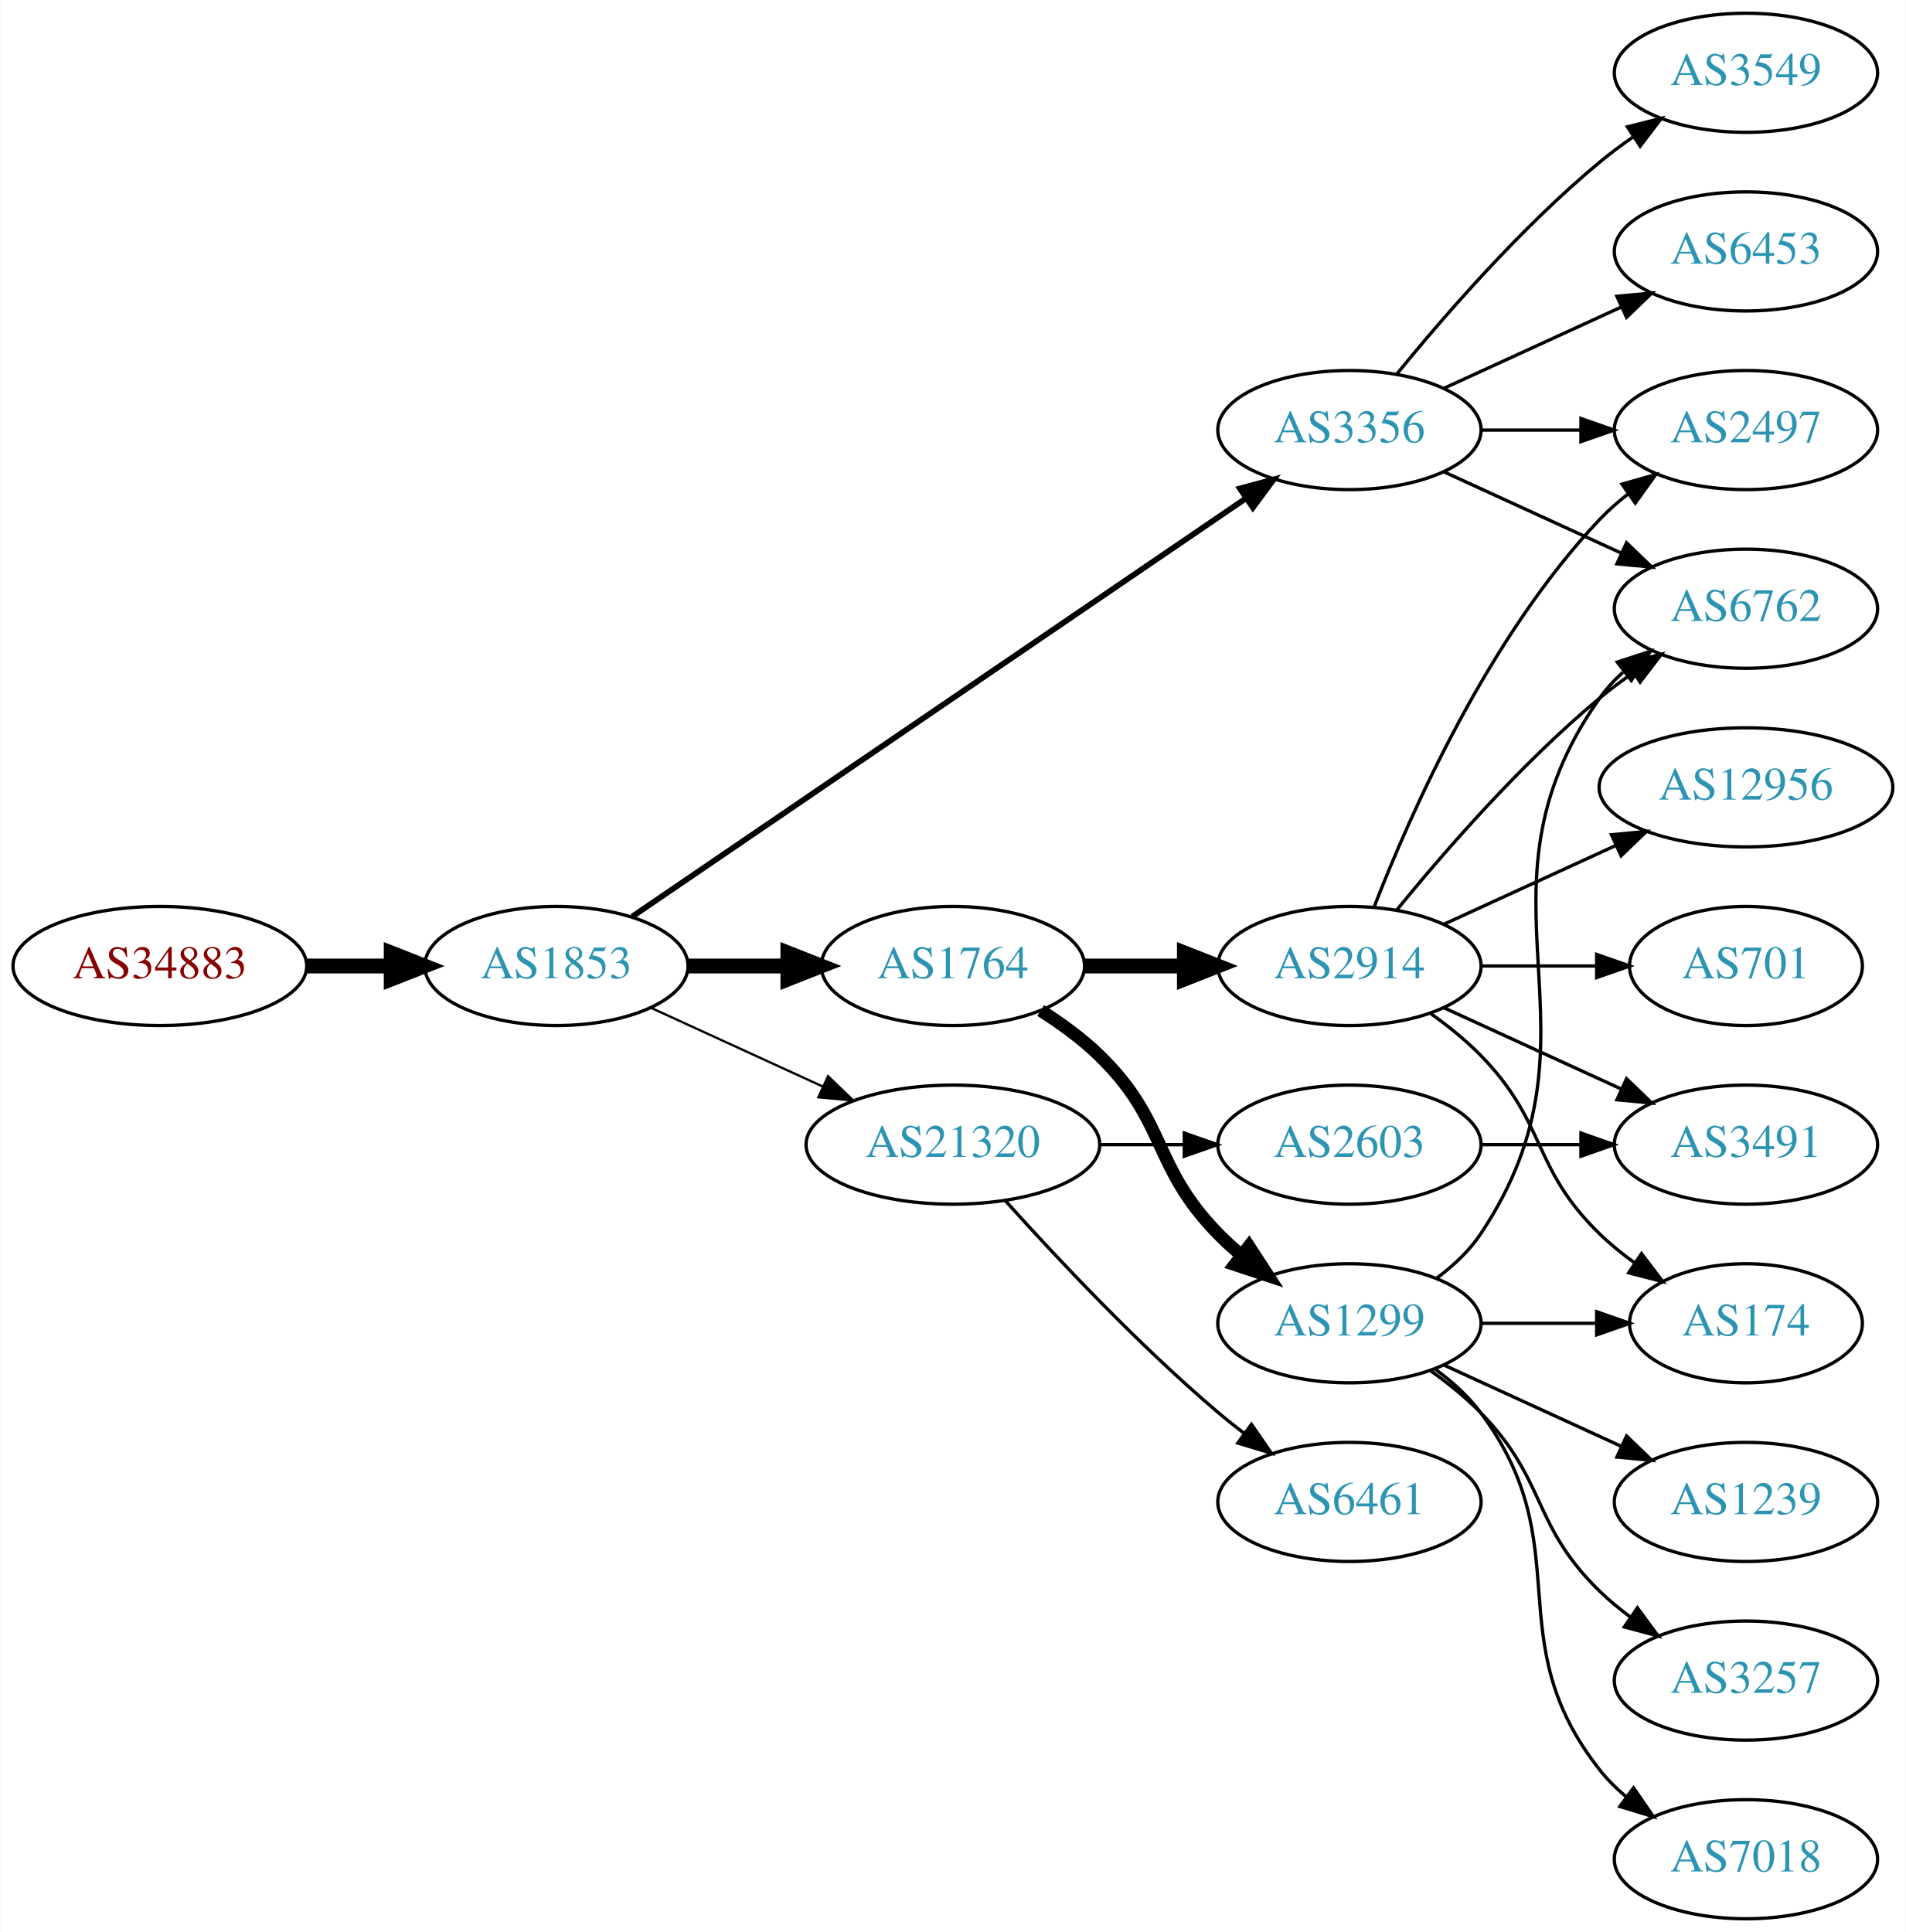
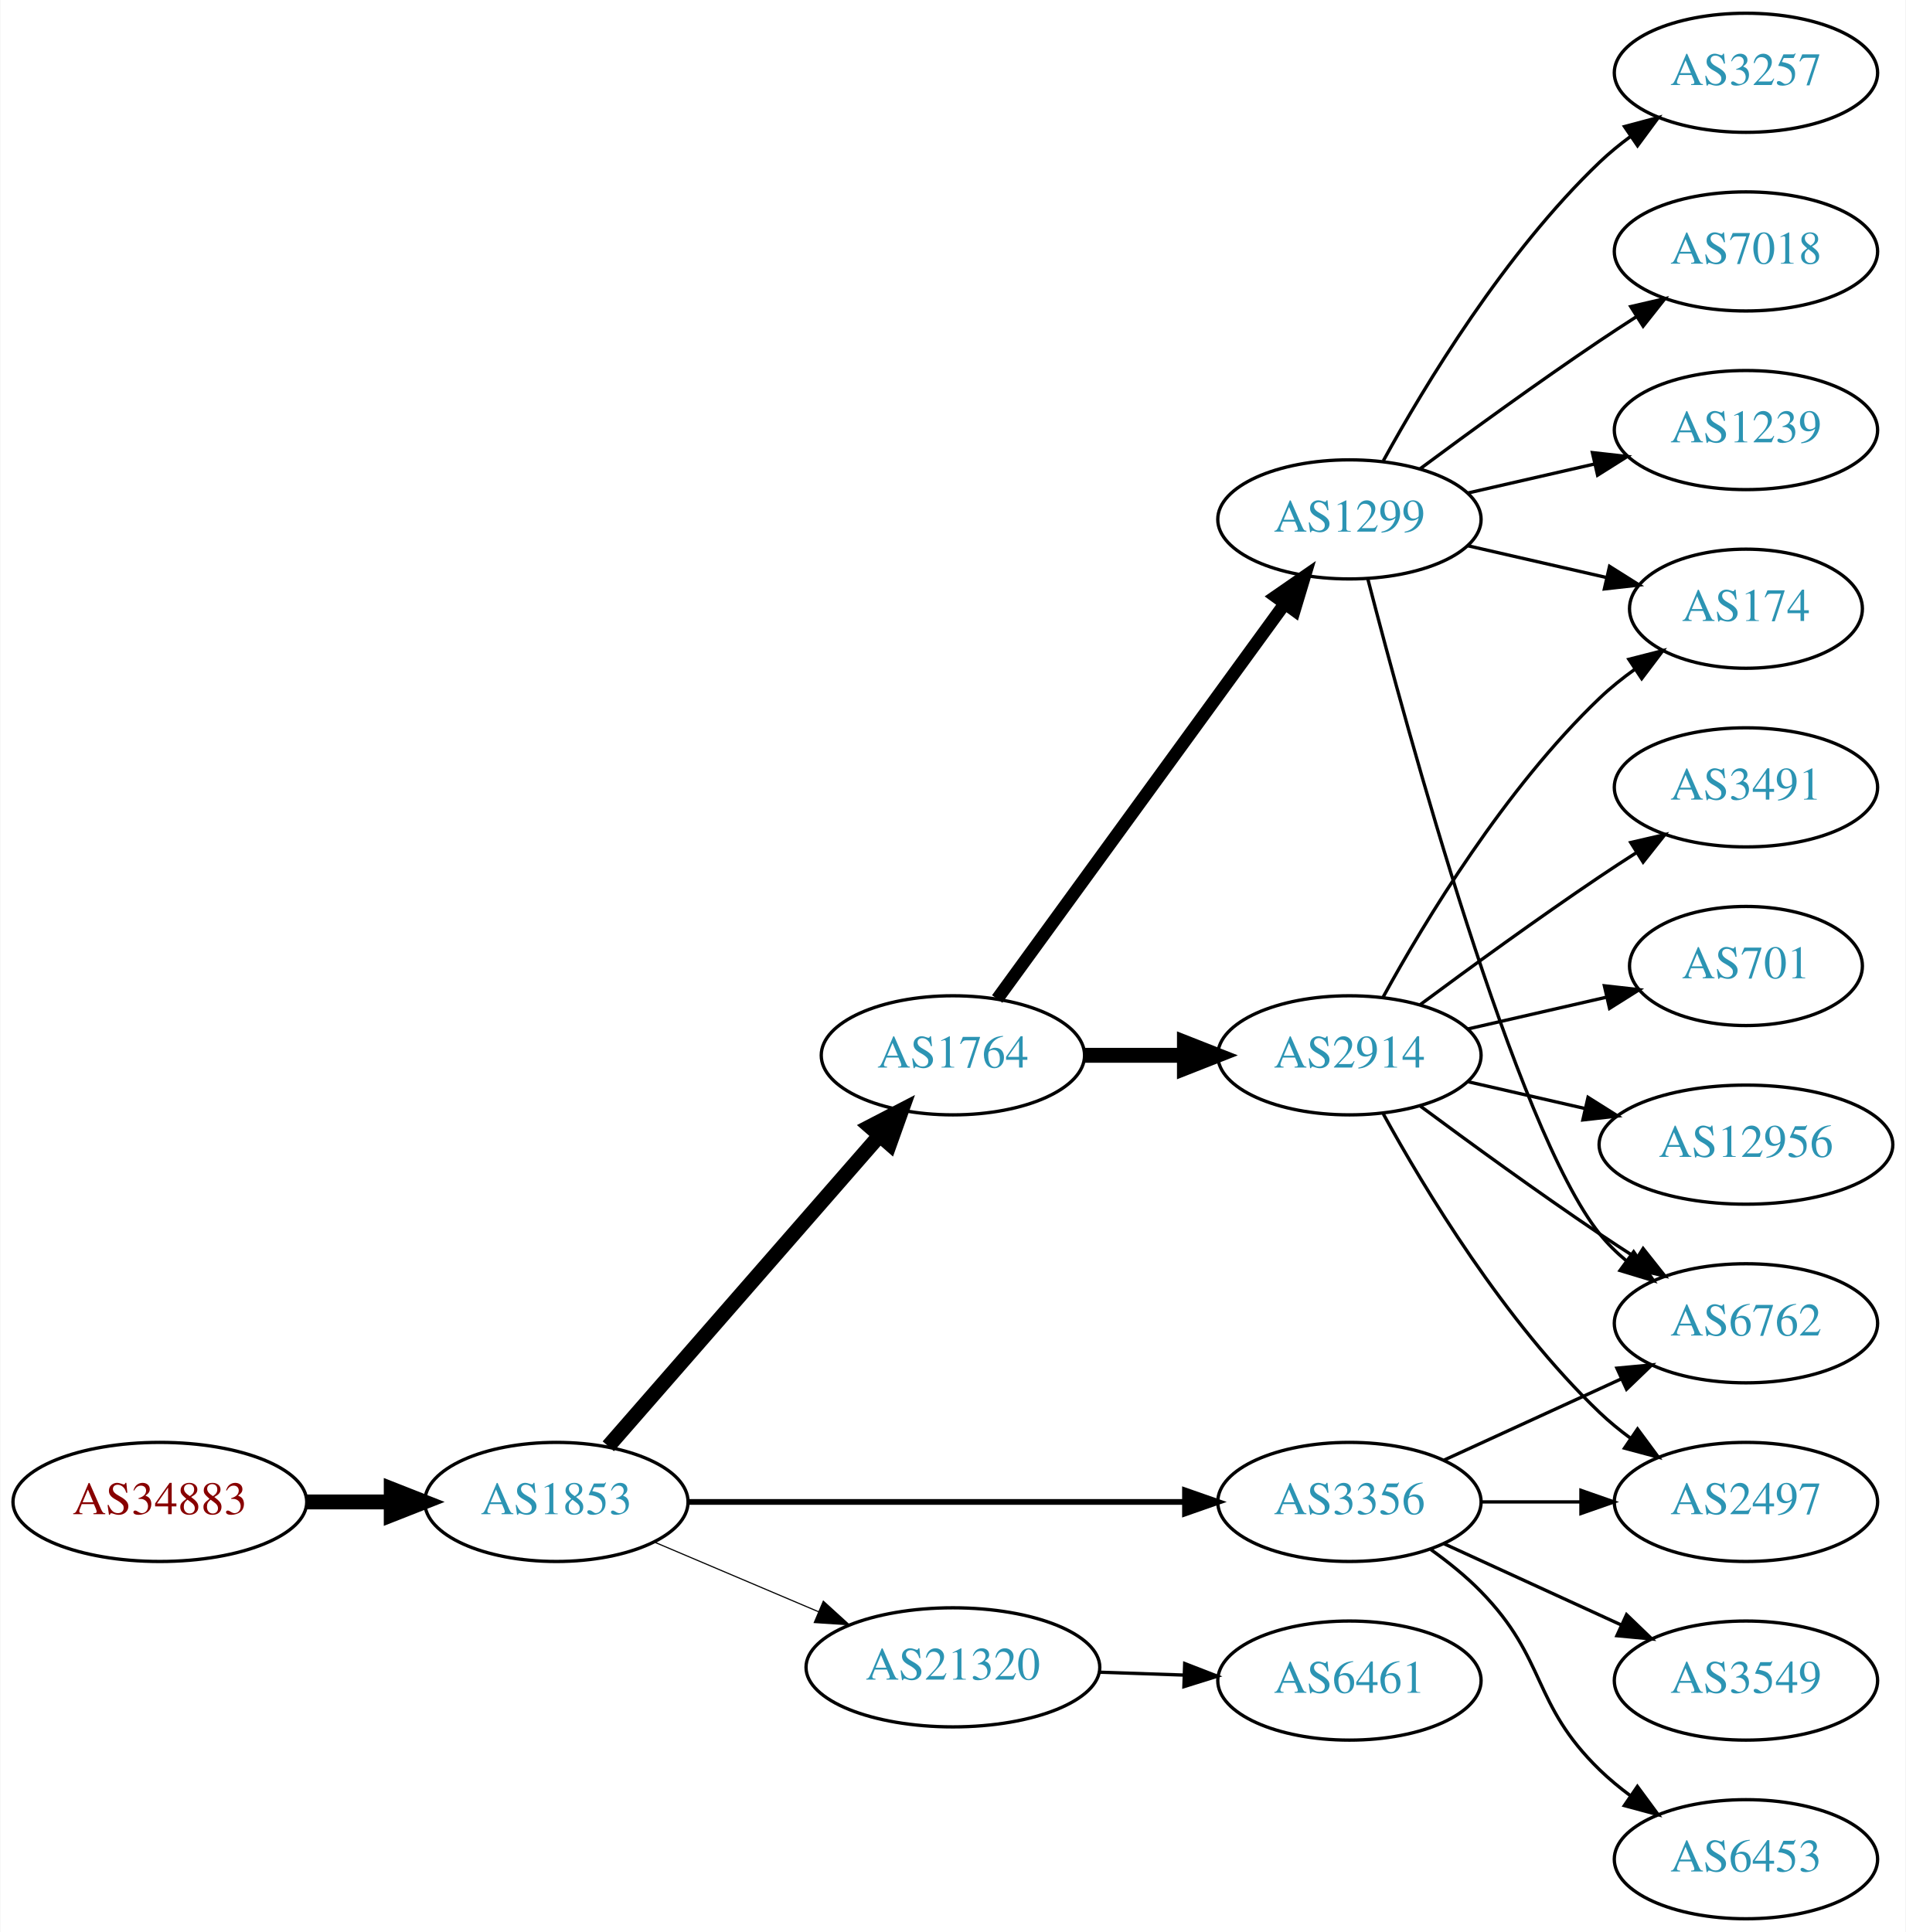
<svg xmlns="http://www.w3.org/2000/svg" xmlns:xlink="http://www.w3.org/1999/xlink" width="576pt" height="584pt" viewBox="0.00 0.00 575.76 584.00">
  <g id="graph0" class="graph" transform="scale(1 1) rotate(0) translate(4 580)">
    <polygon fill="white" stroke="none" points="-4,4 -4,-580 571.762,-580 571.762,4 -4,4" />
    <g id="node1" class="node">
      <g id="a_node1">
        <a xlink:href="/asn/34883" xlink:title="AS34883 ~ FH JOANNEUM Gesellschaft mbH [AT]">
-           <ellipse fill="#ffffff" stroke="black" cx="44.196" cy="-288" rx="44.393" ry="18" />
-           <text text-anchor="middle" x="44.196" y="-284.3" font-family="Times,serif" font-size="14.00" fill="#880000">AS34883</text>
+           <ellipse fill="#ffffff" stroke="black" cx="44.196" cy="-126" rx="44.393" ry="18" />
+           <text text-anchor="middle" x="44.196" y="-122.3" font-family="Times,serif" font-size="14.00" fill="#880000">AS34883</text>
        </a>
      </g>
    </g>
    <g id="node2" class="node">
      <g id="a_node2">
        <a xlink:href="/asn/1853" xlink:title="AS1853 ~ ACOnet Backbone [AT]">
-           <ellipse fill="#ffffff" stroke="black" cx="164.039" cy="-288" rx="39.794" ry="18" />
-           <text text-anchor="middle" x="164.039" y="-284.3" font-family="Times,serif" font-size="14.00" fill="#2c94b3">AS1853</text>
+           <ellipse fill="#ffffff" stroke="black" cx="164.039" cy="-126" rx="39.794" ry="18" />
+           <text text-anchor="middle" x="164.039" y="-122.3" font-family="Times,serif" font-size="14.00" fill="#2c94b3">AS1853</text>
        </a>
      </g>
    </g>
    <g id="edge1" class="edge">
-       <path fill="none" stroke="black" stroke-width="4.5" d="M88.407,-288C96.72,-288 105.482,-288 113.965,-288" />
-       <polygon fill="black" stroke="black" stroke-width="4.5" points="114.123,-291.938 124.123,-288 114.123,-284.063 114.123,-291.938" />
+       <path fill="none" stroke="black" stroke-width="4.5" d="M88.407,-126C96.72,-126 105.482,-126 113.965,-126" />
+       <polygon fill="black" stroke="black" stroke-width="4.5" points="114.123,-129.938 124.123,-126 114.123,-122.063 114.123,-129.938" />
    </g>
    <g id="node3" class="node">
      <g id="a_node3">
-         <a xlink:href="/asn/3356" xlink:title="AS3356 ~ Level 3 Parent, LLC [US]">
-           <ellipse fill="#ffffff" stroke="black" cx="403.724" cy="-450" rx="39.794" ry="18" />
-           <text text-anchor="middle" x="403.724" y="-446.3" font-family="Times,serif" font-size="14.00" fill="#2c94b3">AS3356</text>
+         <a xlink:href="/asn/1764" xlink:title="AS1764 ~ NEXTLAYER-AS [AT]">
+           <ellipse fill="#ffffff" stroke="black" cx="283.881" cy="-261" rx="39.794" ry="18" />
+           <text text-anchor="middle" x="283.881" y="-257.3" font-family="Times,serif" font-size="14.00" fill="#2c94b3">AS1764</text>
        </a>
      </g>
    </g>
    <g id="edge2" class="edge">
-       <path fill="none" stroke="black" stroke-width="1.731" d="M186.973,-302.95C229.6,-332.004 323.695,-396.136 372.315,-429.274" />
-       <polygon fill="black" stroke="black" stroke-width="1.731" points="370.608,-432.346 380.842,-435.086 374.55,-426.562 370.608,-432.346" />
+       <path fill="none" stroke="black" stroke-width="4.5" d="M179.725,-142.825C200.302,-166.397 237.839,-209.4 261.512,-236.52" />
+       <polygon fill="black" stroke="black" stroke-width="4.5" points="258.837,-239.443 268.38,-244.387 264.77,-234.264 258.837,-239.443" />
    </g>
    <g id="node4" class="node">
      <g id="a_node4">
-         <a xlink:href="/asn/1764" xlink:title="AS1764 ~ NEXTLAYER-AS [AT]">
-           <ellipse fill="#ffffff" stroke="black" cx="283.881" cy="-288" rx="39.794" ry="18" />
-           <text text-anchor="middle" x="283.881" y="-284.3" font-family="Times,serif" font-size="14.00" fill="#2c94b3">AS1764</text>
+         <a xlink:href="/asn/3356" xlink:title="AS3356 ~ Level 3 Parent, LLC [US]">
+           <ellipse fill="#ffffff" stroke="black" cx="403.724" cy="-126" rx="39.794" ry="18" />
+           <text text-anchor="middle" x="403.724" y="-122.3" font-family="Times,serif" font-size="14.00" fill="#2c94b3">AS3356</text>
        </a>
      </g>
    </g>
    <g id="edge3" class="edge">
-       <path fill="none" stroke="black" stroke-width="4.5" d="M203.951,-288C213.505,-288 223.854,-288 233.817,-288" />
-       <polygon fill="black" stroke="black" stroke-width="4.5" points="234.009,-291.938 244.009,-288 234.009,-284.063 234.009,-291.938" />
+       <path fill="none" stroke="black" stroke-width="1.731" d="M203.756,-126C244.674,-126 309.314,-126 353.749,-126" />
+       <polygon fill="black" stroke="black" stroke-width="1.731" points="354.023,-129.5 364.023,-126 354.023,-122.5 354.023,-129.5" />
    </g>
    <g id="node5" class="node">
      <g id="a_node5">
        <a xlink:href="/asn/21320" xlink:title="AS21320 ~ GEANT Vereniging [EU]">
-           <ellipse fill="#ffffff" stroke="black" cx="283.881" cy="-234" rx="44.393" ry="18" />
-           <text text-anchor="middle" x="283.881" y="-230.3" font-family="Times,serif" font-size="14.00" fill="#2c94b3">AS21320</text>
+           <ellipse fill="#ffffff" stroke="black" cx="283.881" cy="-76" rx="44.393" ry="18" />
+           <text text-anchor="middle" x="283.881" y="-72.3" font-family="Times,serif" font-size="14.00" fill="#2c94b3">AS21320</text>
        </a>
      </g>
    </g>
    <g id="edge4" class="edge">
-       <path fill="none" stroke="black" stroke-width="0.692" d="M192.667,-275.339C208.165,-268.238 227.732,-259.272 244.678,-251.506" />
-       <polygon fill="black" stroke="black" stroke-width="0.692" points="246.148,-254.683 253.781,-247.335 243.232,-248.319 246.148,-254.683" />
+       <path fill="none" stroke="black" stroke-width="0.346" d="M193.565,-113.896C208.484,-107.566 226.982,-99.718 243.268,-92.808" />
+       <polygon fill="black" stroke="black" stroke-width="0.346" points="244.719,-95.994 252.558,-88.866 241.985,-89.55 244.719,-95.994" />
    </g>
    <g id="node6" class="node">
      <g id="a_node6">
-         <a xlink:href="/asn/6453" xlink:title="AS6453 ~ TATA COMMUNICATIONS (AMERICA) INC [US]">
-           <ellipse fill="#ffffff" stroke="black" cx="523.566" cy="-504" rx="39.794" ry="18" />
-           <text text-anchor="middle" x="523.566" y="-500.3" font-family="Times,serif" font-size="14.00" fill="#2c94b3">AS6453</text>
+         <a xlink:href="/asn/1299" xlink:title="AS1299 ~ Telia Carrier [EU]">
+           <ellipse fill="#ffffff" stroke="black" cx="403.724" cy="-423" rx="39.794" ry="18" />
+           <text text-anchor="middle" x="403.724" y="-419.3" font-family="Times,serif" font-size="14.00" fill="#2c94b3">AS1299</text>
        </a>
      </g>
    </g>
    <g id="edge5" class="edge">
-       <path fill="none" stroke="black" d="M432.353,-462.661C448.31,-469.973 468.58,-479.261 485.863,-487.181" />
-       <polygon fill="black" stroke="black" points="484.562,-490.435 495.111,-491.419 487.478,-484.071 484.562,-490.435" />
+       <path fill="none" stroke="black" stroke-width="3.857" d="M297.27,-278.031C317.991,-306.517 359.795,-363.985 384.083,-397.374" />
+       <polygon fill="black" stroke="black" stroke-width="3.857" points="381.434,-399.682 390.147,-405.71 387.094,-395.564 381.434,-399.682" />
    </g>
    <g id="node7" class="node">
      <g id="a_node7">
-         <a xlink:href="/asn/2497" xlink:title="AS2497 ~ Internet Initiative Japan Inc. [JP]">
-           <ellipse fill="#ffffff" stroke="black" cx="523.566" cy="-450" rx="39.794" ry="18" />
-           <text text-anchor="middle" x="523.566" y="-446.3" font-family="Times,serif" font-size="14.00" fill="#2c94b3">AS2497</text>
+         <a xlink:href="/asn/2914" xlink:title="AS2914 ~ NTT America, Inc. [US]">
+           <ellipse fill="#ffffff" stroke="black" cx="403.724" cy="-261" rx="39.794" ry="18" />
+           <text text-anchor="middle" x="403.724" y="-257.3" font-family="Times,serif" font-size="14.00" fill="#2c94b3">AS2914</text>
        </a>
      </g>
    </g>
    <g id="edge6" class="edge">
-       <path fill="none" stroke="black" d="M443.636,-450C453.19,-450 463.539,-450 473.502,-450" />
-       <polygon fill="black" stroke="black" points="473.695,-453.5 483.695,-450 473.694,-446.5 473.695,-453.5" />
+       <path fill="none" stroke="black" stroke-width="4.5" d="M323.794,-261C333.347,-261 343.697,-261 353.659,-261" />
+       <polygon fill="black" stroke="black" stroke-width="4.5" points="353.852,-264.938 363.852,-261 353.852,-257.063 353.852,-264.938" />
    </g>
    <g id="node8" class="node">
      <g id="a_node8">
        <a xlink:href="/asn/6762" xlink:title="AS6762 ~ TELECOM ITALIA SPARKLE S.p.A. [IT]">
-           <ellipse fill="#ffffff" stroke="black" cx="523.566" cy="-396" rx="39.794" ry="18" />
-           <text text-anchor="middle" x="523.566" y="-392.3" font-family="Times,serif" font-size="14.00" fill="#2c94b3">AS6762</text>
-         </a>
-       </g>
-     </g>
-     <g id="edge7" class="edge">
-       <path fill="none" stroke="black" d="M432.353,-437.339C448.31,-430.027 468.58,-420.739 485.863,-412.819" />
-       <polygon fill="black" stroke="black" points="487.478,-415.929 495.111,-408.581 484.562,-409.565 487.478,-415.929" />
+           <ellipse fill="#ffffff" stroke="black" cx="523.566" cy="-180" rx="39.794" ry="18" />
+           <text text-anchor="middle" x="523.566" y="-176.3" font-family="Times,serif" font-size="14.00" fill="#2c94b3">AS6762</text>
+         </a>
+       </g>
+     </g>
+     <g id="edge19" class="edge">
+       <path fill="none" stroke="black" d="M432.353,-138.661C448.31,-145.973 468.58,-155.261 485.863,-163.181" />
+       <polygon fill="black" stroke="black" points="484.562,-166.435 495.111,-167.419 487.478,-160.071 484.562,-166.435" />
    </g>
    <g id="node9" class="node">
      <g id="a_node9">
+         <a xlink:href="/asn/2497" xlink:title="AS2497 ~ Internet Initiative Japan Inc. [JP]">
+           <ellipse fill="#ffffff" stroke="black" cx="523.566" cy="-126" rx="39.794" ry="18" />
+           <text text-anchor="middle" x="523.566" y="-122.3" font-family="Times,serif" font-size="14.00" fill="#2c94b3">AS2497</text>
+         </a>
+       </g>
+     </g>
+     <g id="edge18" class="edge">
+       <path fill="none" stroke="black" d="M443.636,-126C453.19,-126 463.539,-126 473.502,-126" />
+       <polygon fill="black" stroke="black" points="473.695,-129.5 483.695,-126 473.694,-122.5 473.695,-129.5" />
+     </g>
+     <g id="node17" class="node">
+       <g id="a_node17">
+         <a xlink:href="/asn/6453" xlink:title="AS6453 ~ TATA COMMUNICATIONS (AMERICA) INC [US]">
+           <ellipse fill="#ffffff" stroke="black" cx="523.566" cy="-18" rx="39.794" ry="18" />
+           <text text-anchor="middle" x="523.566" y="-14.3" font-family="Times,serif" font-size="14.00" fill="#2c94b3">AS6453</text>
+         </a>
+       </g>
+     </g>
+     <g id="edge20" class="edge">
+       <path fill="none" stroke="black" d="M428.318,-111.611C433.574,-107.852 438.906,-103.563 443.37,-99 463.543,-78.383 458.677,-65.094 479.37,-45 482.215,-42.237 485.389,-39.614 488.689,-37.166" />
+       <polygon fill="black" stroke="black" points="490.755,-39.993 497.037,-31.462 486.806,-34.214 490.755,-39.993" />
+     </g>
+     <g id="node18" class="node">
+       <g id="a_node18">
        <a xlink:href="/asn/3549" xlink:title="AS3549 ~ Level 3 Parent, LLC [US]">
-           <ellipse fill="#ffffff" stroke="black" cx="523.566" cy="-558" rx="39.794" ry="18" />
-           <text text-anchor="middle" x="523.566" y="-554.3" font-family="Times,serif" font-size="14.00" fill="#2c94b3">AS3549</text>
-         </a>
-       </g>
-     </g>
-     <g id="edge8" class="edge">
-       <path fill="none" stroke="black" d="M418.143,-467.065C432.257,-484.375 455.672,-511.345 479.37,-531 482.587,-533.668 486.087,-536.27 489.658,-538.741" />
-       <polygon fill="black" stroke="black" points="487.735,-541.666 498.014,-544.236 491.581,-535.817 487.735,-541.666" />
-     </g>
-     <g id="node10" class="node">
-       <g id="a_node10">
-         <a xlink:href="/asn/2914" xlink:title="AS2914 ~ NTT America, Inc. [US]">
-           <ellipse fill="#ffffff" stroke="black" cx="403.724" cy="-288" rx="39.794" ry="18" />
-           <text text-anchor="middle" x="403.724" y="-284.3" font-family="Times,serif" font-size="14.00" fill="#2c94b3">AS2914</text>
-         </a>
-       </g>
-     </g>
-     <g id="edge9" class="edge">
-       <path fill="none" stroke="black" stroke-width="4.5" d="M323.794,-288C333.347,-288 343.697,-288 353.659,-288" />
-       <polygon fill="black" stroke="black" stroke-width="4.5" points="353.852,-291.938 363.852,-288 353.852,-284.063 353.852,-291.938" />
-     </g>
-     <g id="node11" class="node">
-       <g id="a_node11">
-         <a xlink:href="/asn/1299" xlink:title="AS1299 ~ Telia Carrier [EU]">
-           <ellipse fill="#ffffff" stroke="black" cx="403.724" cy="-180" rx="39.794" ry="18" />
-           <text text-anchor="middle" x="403.724" y="-176.3" font-family="Times,serif" font-size="14.00" fill="#2c94b3">AS1299</text>
-         </a>
-       </g>
-     </g>
-     <g id="edge10" class="edge">
-       <path fill="none" stroke="black" stroke-width="3.857" d="M310.41,-274.538C316.573,-270.638 322.875,-266.052 328.077,-261 348.771,-240.906 343.905,-227.617 364.077,-207 366.17,-204.861 368.453,-202.782 370.83,-200.79" />
-       <polygon fill="black" stroke="black" stroke-width="3.857" points="373.349,-203.268 379.13,-194.389 369.074,-197.725 373.349,-203.268" />
+           <ellipse fill="#ffffff" stroke="black" cx="523.566" cy="-72" rx="39.794" ry="18" />
+           <text text-anchor="middle" x="523.566" y="-68.3" font-family="Times,serif" font-size="14.00" fill="#2c94b3">AS3549</text>
+         </a>
+       </g>
+     </g>
+     <g id="edge21" class="edge">
+       <path fill="none" stroke="black" d="M432.353,-113.339C448.31,-106.027 468.58,-96.739 485.863,-88.819" />
+       <polygon fill="black" stroke="black" points="487.478,-91.929 495.111,-84.581 484.562,-85.565 487.478,-91.929" />
    </g>
    <g id="node19" class="node">
      <g id="a_node19">
        <a xlink:href="/asn/6461" xlink:title="AS6461 ~ Zayo Bandwidth [US]">
-           <ellipse fill="#ffffff" stroke="black" cx="403.724" cy="-126" rx="39.794" ry="18" />
-           <text text-anchor="middle" x="403.724" y="-122.3" font-family="Times,serif" font-size="14.00" fill="#2c94b3">AS6461</text>
+           <ellipse fill="#ffffff" stroke="black" cx="403.724" cy="-72" rx="39.794" ry="18" />
+           <text text-anchor="middle" x="403.724" y="-68.3" font-family="Times,serif" font-size="14.00" fill="#2c94b3">AS6461</text>
        </a>
      </g>
    </g>
    <g id="edge22" class="edge">
-       <path fill="none" stroke="black" d="M299.814,-216.956C315.14,-199.903 340.075,-173.35 364.077,-153 366.574,-150.883 369.235,-148.768 371.946,-146.707" />
-       <polygon fill="black" stroke="black" points="374.112,-149.459 380.123,-140.734 369.983,-143.806 374.112,-149.459" />
-     </g>
-     <g id="node20" class="node">
-       <g id="a_node20">
-         <a xlink:href="/asn/2603" xlink:title="AS2603 ~ NORDUnet [NO]">
-           <ellipse fill="#ffffff" stroke="black" cx="403.724" cy="-234" rx="39.794" ry="18" />
-           <text text-anchor="middle" x="403.724" y="-230.3" font-family="Times,serif" font-size="14.00" fill="#2c94b3">AS2603</text>
-         </a>
-       </g>
-     </g>
-     <g id="edge23" class="edge">
-       <path fill="none" stroke="black" d="M328.092,-234C336.405,-234 345.168,-234 353.65,-234" />
-       <polygon fill="black" stroke="black" points="353.809,-237.5 363.809,-234 353.809,-230.5 353.809,-237.5" />
+       <path fill="none" stroke="black" d="M328.092,-74.533C336.405,-74.251 345.168,-73.954 353.65,-73.666" />
+       <polygon fill="black" stroke="black" points="353.933,-77.158 363.809,-73.321 353.696,-70.162 353.933,-77.158" />
+     </g>
+     <g id="edge16" class="edge">
+       <path fill="none" stroke="black" d="M409.241,-405.158C421.091,-359.353 453.914,-238.97 479.37,-207 481.711,-204.06 484.466,-201.351 487.432,-198.879" />
+       <polygon fill="black" stroke="black" points="489.624,-201.612 495.638,-192.89 485.497,-195.958 489.624,-201.612" />
+     </g>
+     <g id="node11" class="node">
+       <g id="a_node11">
+         <a xlink:href="/asn/174" xlink:title="AS174 ~ Cogent Communications [US]">
+           <ellipse fill="#ffffff" stroke="black" cx="523.566" cy="-396" rx="35.194" ry="18" />
+           <text text-anchor="middle" x="523.566" y="-392.3" font-family="Times,serif" font-size="14.00" fill="#2c94b3">AS174</text>
+         </a>
+       </g>
    </g>
    <g id="edge15" class="edge">
-       <path fill="none" stroke="black" d="M411.247,-305.994C421.997,-333.728 445.655,-387.429 479.37,-423 481.956,-425.728 484.874,-428.294 487.942,-430.677" />
-       <polygon fill="black" stroke="black" points="486.096,-433.658 496.29,-436.543 490.12,-427.93 486.096,-433.658" />
+       <path fill="none" stroke="black" d="M439.443,-415.045C452.536,-412.045 467.558,-408.604 481.199,-405.478" />
+       <polygon fill="black" stroke="black" points="482.34,-408.807 491.306,-403.162 480.777,-401.984 482.34,-408.807" />
+     </g>
+     <g id="node14" class="node">
+       <g id="a_node14">
+         <a xlink:href="/asn/3257" xlink:title="AS3257 ~ GTT [DE]">
+           <ellipse fill="#ffffff" stroke="black" cx="523.566" cy="-558" rx="39.794" ry="18" />
+           <text text-anchor="middle" x="523.566" y="-554.3" font-family="Times,serif" font-size="14.00" fill="#2c94b3">AS3257</text>
+         </a>
+       </g>
    </g>
    <g id="edge13" class="edge">
-       <path fill="none" stroke="black" d="M418.143,-305.065C432.257,-322.375 455.672,-349.345 479.37,-369 482.587,-371.668 486.087,-374.27 489.658,-376.741" />
-       <polygon fill="black" stroke="black" points="487.735,-379.666 498.014,-382.236 491.581,-373.817 487.735,-379.666" />
-     </g>
-     <g id="node12" class="node">
-       <g id="a_node12">
+       <path fill="none" stroke="black" d="M413.965,-440.713C426.51,-463.561 450.687,-503.611 479.37,-531 482.238,-533.739 485.427,-536.347 488.736,-538.785" />
+       <polygon fill="black" stroke="black" points="486.86,-541.742 497.096,-544.477 490.8,-535.956 486.86,-541.742" />
+     </g>
+     <g id="node15" class="node">
+       <g id="a_node15">
+         <a xlink:href="/asn/7018" xlink:title="AS7018 ~ AT&amp;T Services, Inc. [US]">
+           <ellipse fill="#ffffff" stroke="black" cx="523.566" cy="-504" rx="39.794" ry="18" />
+           <text text-anchor="middle" x="523.566" y="-500.3" font-family="Times,serif" font-size="14.00" fill="#2c94b3">AS7018</text>
+         </a>
+       </g>
+     </g>
+     <g id="edge14" class="edge">
+       <path fill="none" stroke="black" d="M425.054,-438.277C439.916,-449.304 460.661,-464.407 479.37,-477 482.919,-479.389 486.67,-481.839 490.418,-484.242" />
+       <polygon fill="black" stroke="black" points="488.744,-487.325 499.067,-489.712 492.486,-481.409 488.744,-487.325" />
+     </g>
+     <g id="node16" class="node">
+       <g id="a_node16">
+         <a xlink:href="/asn/1239" xlink:title="AS1239 ~ Sprint [US]">
+           <ellipse fill="#ffffff" stroke="black" cx="523.566" cy="-450" rx="39.794" ry="18" />
+           <text text-anchor="middle" x="523.566" y="-446.3" font-family="Times,serif" font-size="14.00" fill="#2c94b3">AS1239</text>
+         </a>
+       </g>
+     </g>
+     <g id="edge17" class="edge">
+       <path fill="none" stroke="black" d="M439.443,-430.955C451.443,-433.704 465.064,-436.825 477.756,-439.733" />
+       <polygon fill="black" stroke="black" points="477.159,-443.187 487.688,-442.009 478.722,-436.364 477.159,-443.187" />
+     </g>
+     <g id="edge7" class="edge">
+       <path fill="none" stroke="black" d="M425.054,-245.723C439.916,-234.696 460.661,-219.593 479.37,-207 482.919,-204.611 486.67,-202.161 490.418,-199.758" />
+       <polygon fill="black" stroke="black" points="492.486,-202.591 499.067,-194.288 488.744,-196.675 492.486,-202.591" />
+     </g>
+     <g id="edge8" class="edge">
+       <path fill="none" stroke="black" d="M413.965,-243.287C426.51,-220.439 450.687,-180.389 479.37,-153 482.238,-150.261 485.427,-147.653 488.736,-145.215" />
+       <polygon fill="black" stroke="black" points="490.8,-148.044 497.096,-139.523 486.86,-142.258 490.8,-148.044" />
+     </g>
+     <g id="node10" class="node">
+       <g id="a_node10">
        <a xlink:href="/asn/701" xlink:title="AS701 ~ UUNET [US]">
          <ellipse fill="#ffffff" stroke="black" cx="523.566" cy="-288" rx="35.194" ry="18" />
          <text text-anchor="middle" x="523.566" y="-284.3" font-family="Times,serif" font-size="14.00" fill="#2c94b3">AS701</text>
        </a>
      </g>
    </g>
+     <g id="edge9" class="edge">
+       <path fill="none" stroke="black" d="M439.443,-268.955C452.536,-271.955 467.558,-275.396 481.199,-278.522" />
+       <polygon fill="black" stroke="black" points="480.777,-282.016 491.306,-280.838 482.34,-275.193 480.777,-282.016" />
+     </g>
+     <g id="edge10" class="edge">
+       <path fill="none" stroke="black" d="M413.965,-278.713C426.51,-301.561 450.687,-341.611 479.37,-369 482.624,-372.107 486.291,-375.046 490.078,-377.76" />
+       <polygon fill="black" stroke="black" points="488.18,-380.701 498.446,-383.322 492.055,-374.872 488.18,-380.701" />
+     </g>
+     <g id="node12" class="node">
+       <g id="a_node12">
+         <a xlink:href="/asn/12956" xlink:title="AS12956 ~ TELXIUS [ES]">
+           <ellipse fill="#ffffff" stroke="black" cx="523.566" cy="-234" rx="44.393" ry="18" />
+           <text text-anchor="middle" x="523.566" y="-230.3" font-family="Times,serif" font-size="14.00" fill="#2c94b3">AS12956</text>
+         </a>
+       </g>
+     </g>
    <g id="edge11" class="edge">
-       <path fill="none" stroke="black" d="M443.636,-288C454.723,-288 466.883,-288 478.265,-288" />
-       <polygon fill="black" stroke="black" points="478.447,-291.5 488.447,-288 478.447,-284.5 478.447,-291.5" />
+       <path fill="none" stroke="black" d="M439.443,-253.045C450.582,-250.493 463.117,-247.621 475.01,-244.896" />
+       <polygon fill="black" stroke="black" points="475.838,-248.297 484.804,-242.652 474.275,-241.474 475.838,-248.297" />
    </g>
    <g id="node13" class="node">
      <g id="a_node13">
        <a xlink:href="/asn/3491" xlink:title="AS3491 ~ PCCW Global, Inc. [US]">
-           <ellipse fill="#ffffff" stroke="black" cx="523.566" cy="-234" rx="39.794" ry="18" />
-           <text text-anchor="middle" x="523.566" y="-230.3" font-family="Times,serif" font-size="14.00" fill="#2c94b3">AS3491</text>
+           <ellipse fill="#ffffff" stroke="black" cx="523.566" cy="-342" rx="39.794" ry="18" />
+           <text text-anchor="middle" x="523.566" y="-338.3" font-family="Times,serif" font-size="14.00" fill="#2c94b3">AS3491</text>
        </a>
      </g>
    </g>
    <g id="edge12" class="edge">
-       <path fill="none" stroke="black" d="M432.353,-275.339C448.31,-268.027 468.58,-258.739 485.863,-250.819" />
-       <polygon fill="black" stroke="black" points="487.478,-253.929 495.111,-246.581 484.562,-247.565 487.478,-253.929" />
-     </g>
-     <g id="node14" class="node">
-       <g id="a_node14">
-         <a xlink:href="/asn/174" xlink:title="AS174 ~ Cogent Communications [US]">
-           <ellipse fill="#ffffff" stroke="black" cx="523.566" cy="-180" rx="35.194" ry="18" />
-           <text text-anchor="middle" x="523.566" y="-176.3" font-family="Times,serif" font-size="14.00" fill="#2c94b3">AS174</text>
-         </a>
-       </g>
-     </g>
-     <g id="edge14" class="edge">
-       <path fill="none" stroke="black" d="M428.318,-273.611C433.574,-269.852 438.906,-265.563 443.37,-261 463.543,-240.383 458.677,-227.094 479.37,-207 482.598,-203.866 486.249,-200.911 490.027,-198.188" />
-       <polygon fill="black" stroke="black" points="492.006,-201.075 498.387,-192.617 488.125,-195.25 492.006,-201.075" />
-     </g>
-     <g id="node15" class="node">
-       <g id="a_node15">
-         <a xlink:href="/asn/12956" xlink:title="AS12956 ~ TELXIUS [ES]">
-           <ellipse fill="#ffffff" stroke="black" cx="523.566" cy="-342" rx="44.393" ry="18" />
-           <text text-anchor="middle" x="523.566" y="-338.3" font-family="Times,serif" font-size="14.00" fill="#2c94b3">AS12956</text>
-         </a>
-       </g>
-     </g>
-     <g id="edge16" class="edge">
-       <path fill="none" stroke="black" d="M432.353,-300.661C447.85,-307.762 467.417,-316.728 484.364,-324.494" />
-       <polygon fill="black" stroke="black" points="482.917,-327.681 493.466,-328.665 485.833,-321.317 482.917,-327.681" />
-     </g>
-     <g id="edge19" class="edge">
-       <path fill="none" stroke="black" d="M430.043,-193.607C435.099,-197.351 439.91,-201.831 443.37,-207 484.395,-268.294 436.791,-308.775 479.37,-369 481.361,-371.816 483.748,-374.401 486.364,-376.76" />
-       <polygon fill="black" stroke="black" points="484.664,-379.865 494.733,-383.162 488.917,-374.306 484.664,-379.865" />
-     </g>
-     <g id="edge20" class="edge">
-       <path fill="none" stroke="black" d="M443.636,-180C454.723,-180 466.883,-180 478.265,-180" />
-       <polygon fill="black" stroke="black" points="478.447,-183.5 488.447,-180 478.447,-176.5 478.447,-183.5" />
-     </g>
-     <g id="node16" class="node">
-       <g id="a_node16">
-         <a xlink:href="/asn/1239" xlink:title="AS1239 ~ Sprint [US]">
-           <ellipse fill="#ffffff" stroke="black" cx="523.566" cy="-126" rx="39.794" ry="18" />
-           <text text-anchor="middle" x="523.566" y="-122.3" font-family="Times,serif" font-size="14.00" fill="#2c94b3">AS1239</text>
-         </a>
-       </g>
-     </g>
-     <g id="edge17" class="edge">
-       <path fill="none" stroke="black" d="M432.353,-167.339C448.31,-160.027 468.58,-150.739 485.863,-142.819" />
-       <polygon fill="black" stroke="black" points="487.478,-145.929 495.111,-138.581 484.562,-139.565 487.478,-145.929" />
-     </g>
-     <g id="node17" class="node">
-       <g id="a_node17">
-         <a xlink:href="/asn/3257" xlink:title="AS3257 ~ GTT [DE]">
-           <ellipse fill="#ffffff" stroke="black" cx="523.566" cy="-72" rx="39.794" ry="18" />
-           <text text-anchor="middle" x="523.566" y="-68.3" font-family="Times,serif" font-size="14.00" fill="#2c94b3">AS3257</text>
-         </a>
-       </g>
-     </g>
-     <g id="edge18" class="edge">
-       <path fill="none" stroke="black" d="M428.318,-165.611C433.574,-161.852 438.906,-157.563 443.37,-153 463.543,-132.383 458.677,-119.094 479.37,-99 482.215,-96.237 485.389,-93.614 488.689,-91.166" />
-       <polygon fill="black" stroke="black" points="490.755,-93.993 497.037,-85.462 486.806,-88.214 490.755,-93.993" />
-     </g>
-     <g id="node18" class="node">
-       <g id="a_node18">
-         <a xlink:href="/asn/7018" xlink:title="AS7018 ~ AT&amp;T Services, Inc. [US]">
-           <ellipse fill="#ffffff" stroke="black" cx="523.566" cy="-18" rx="39.794" ry="18" />
-           <text text-anchor="middle" x="523.566" y="-14.3" font-family="Times,serif" font-size="14.00" fill="#2c94b3">AS7018</text>
-         </a>
-       </g>
-     </g>
-     <g id="edge21" class="edge">
-       <path fill="none" stroke="black" d="M429.655,-166.118C434.731,-162.389 439.649,-157.984 443.37,-153 473.642,-112.458 448.072,-84.754 479.37,-45 481.695,-42.047 484.439,-39.33 487.398,-36.853" />
-       <polygon fill="black" stroke="black" points="489.591,-39.585 495.595,-30.855 485.457,-33.936 489.591,-39.585" />
-     </g>
-     <g id="edge24" class="edge">
-       <path fill="none" stroke="black" d="M443.636,-234C453.19,-234 463.539,-234 473.502,-234" />
-       <polygon fill="black" stroke="black" points="473.695,-237.5 483.695,-234 473.694,-230.5 473.695,-237.5" />
+       <path fill="none" stroke="black" d="M425.054,-276.277C439.916,-287.304 460.661,-302.407 479.37,-315 482.919,-317.389 486.67,-319.839 490.418,-322.242" />
+       <polygon fill="black" stroke="black" points="488.744,-325.325 499.067,-327.712 492.486,-319.409 488.744,-325.325" />
    </g>
  </g>
</svg>
